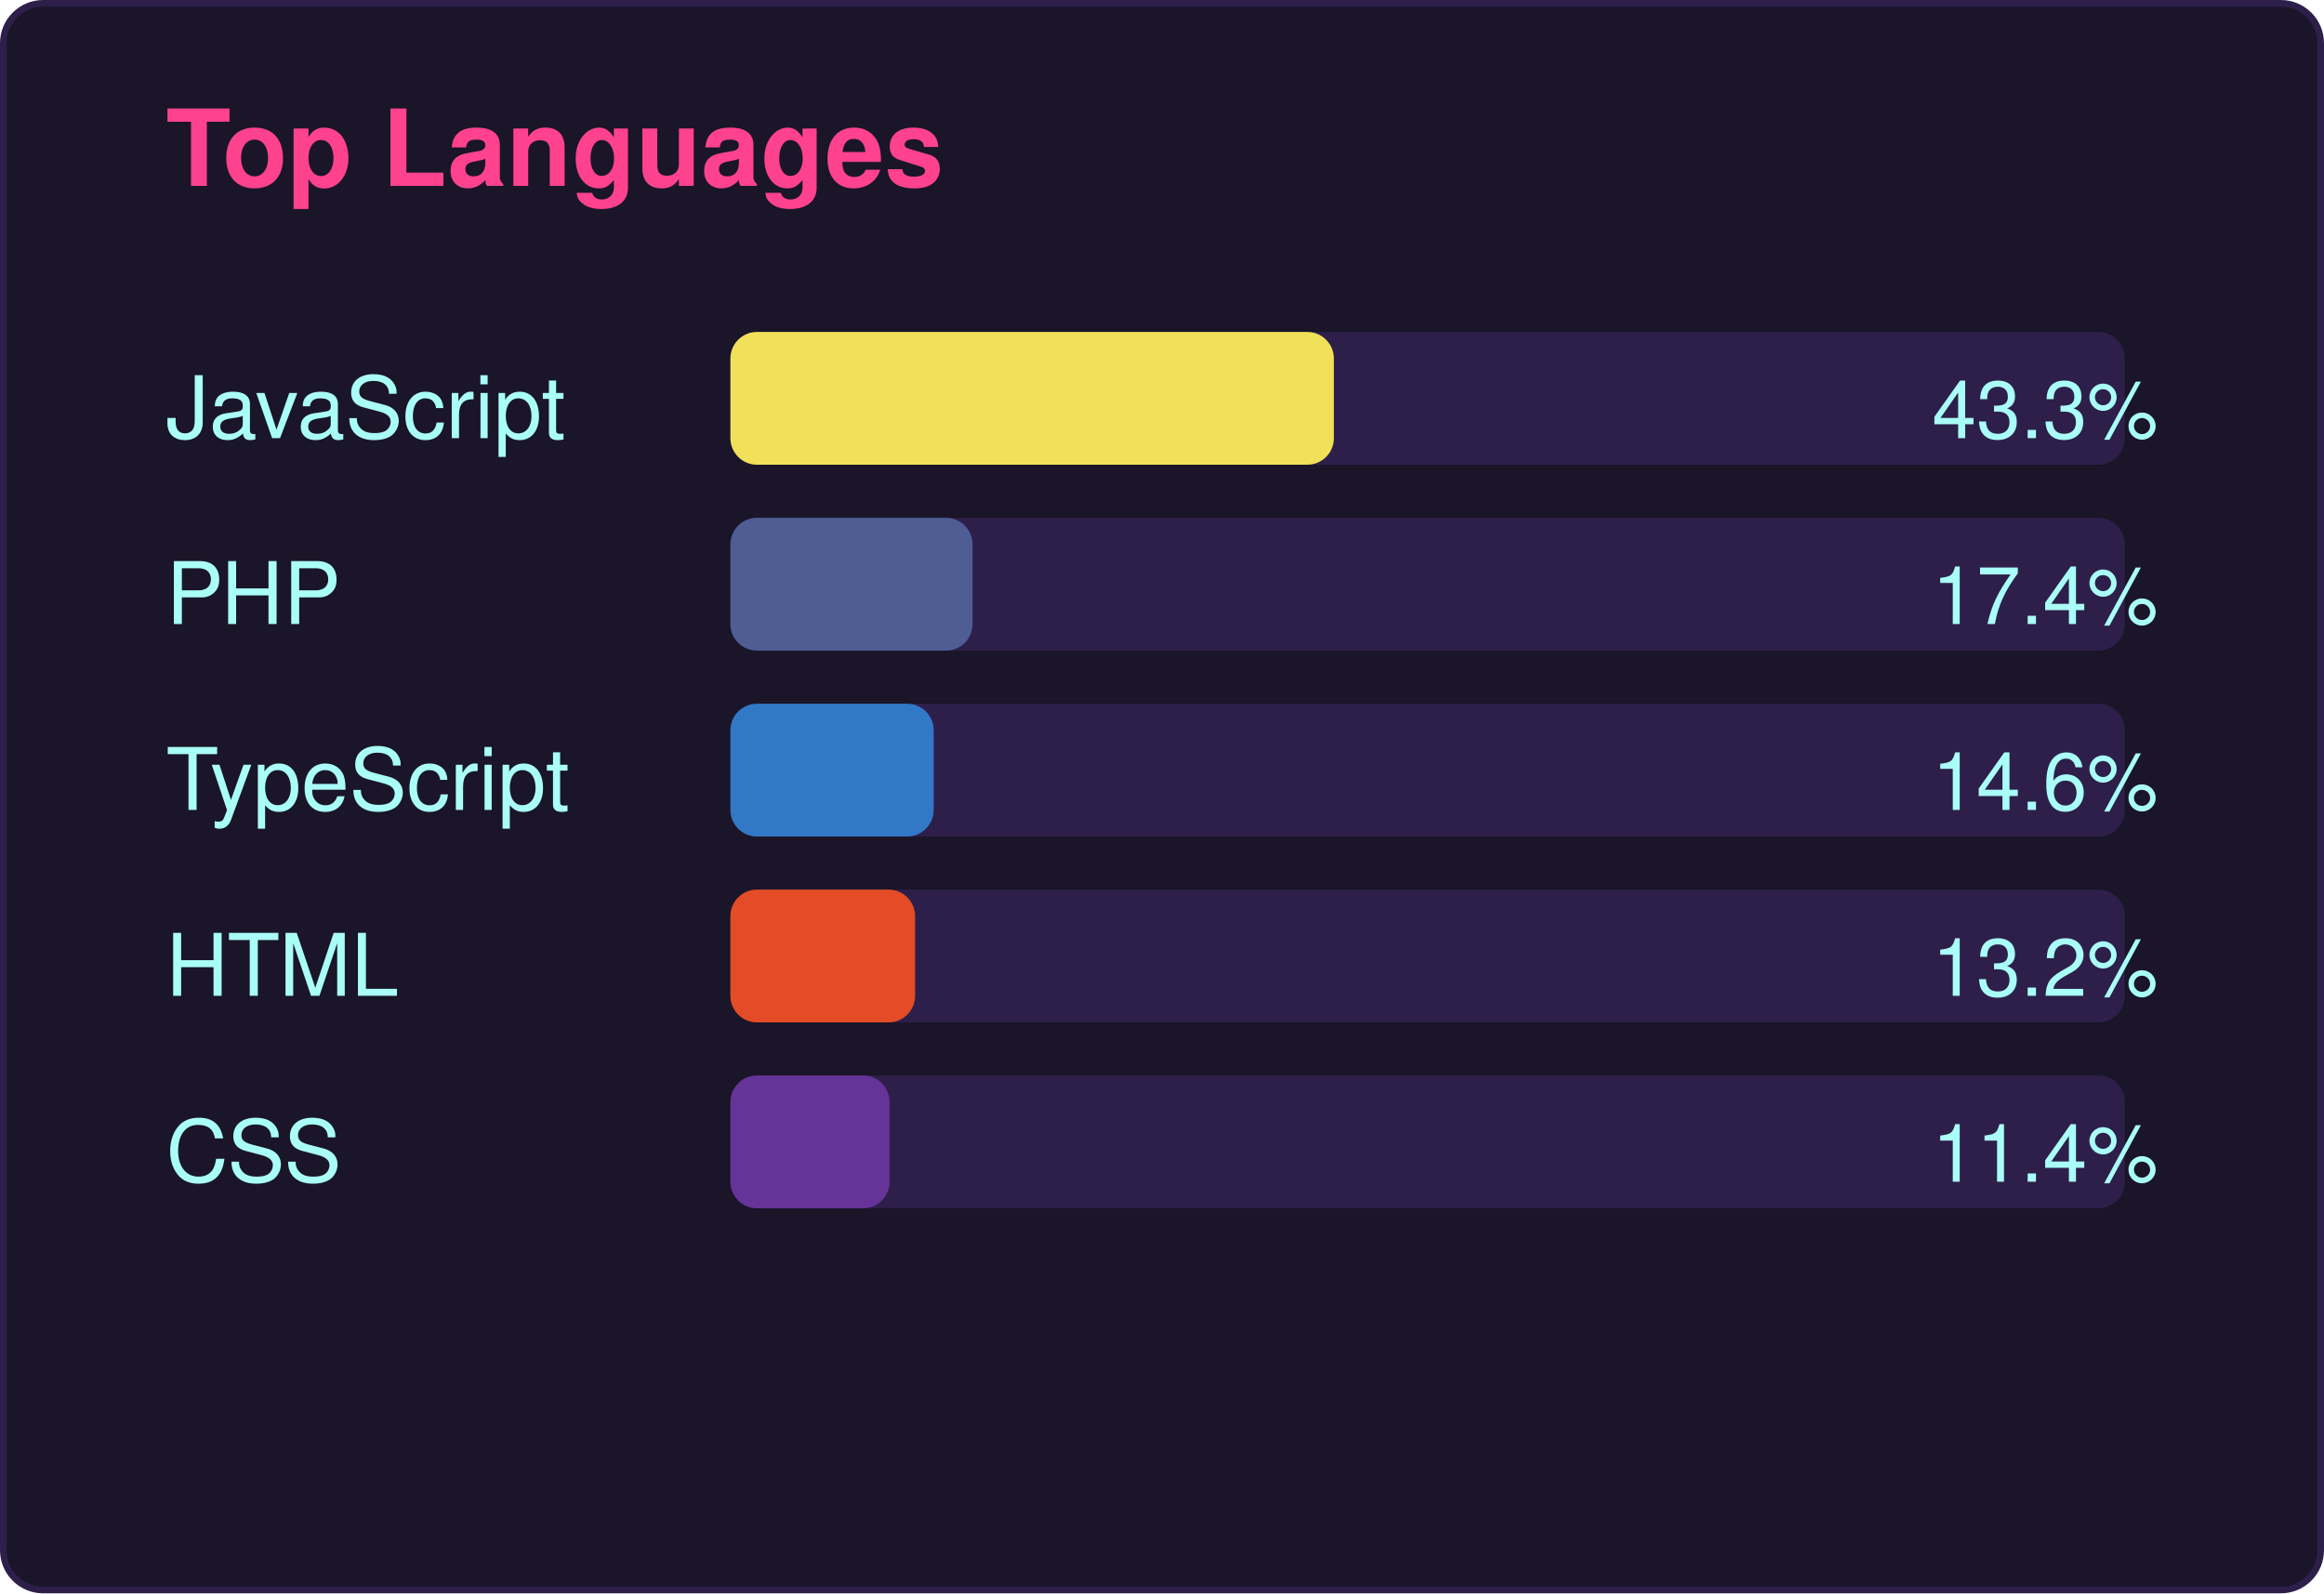
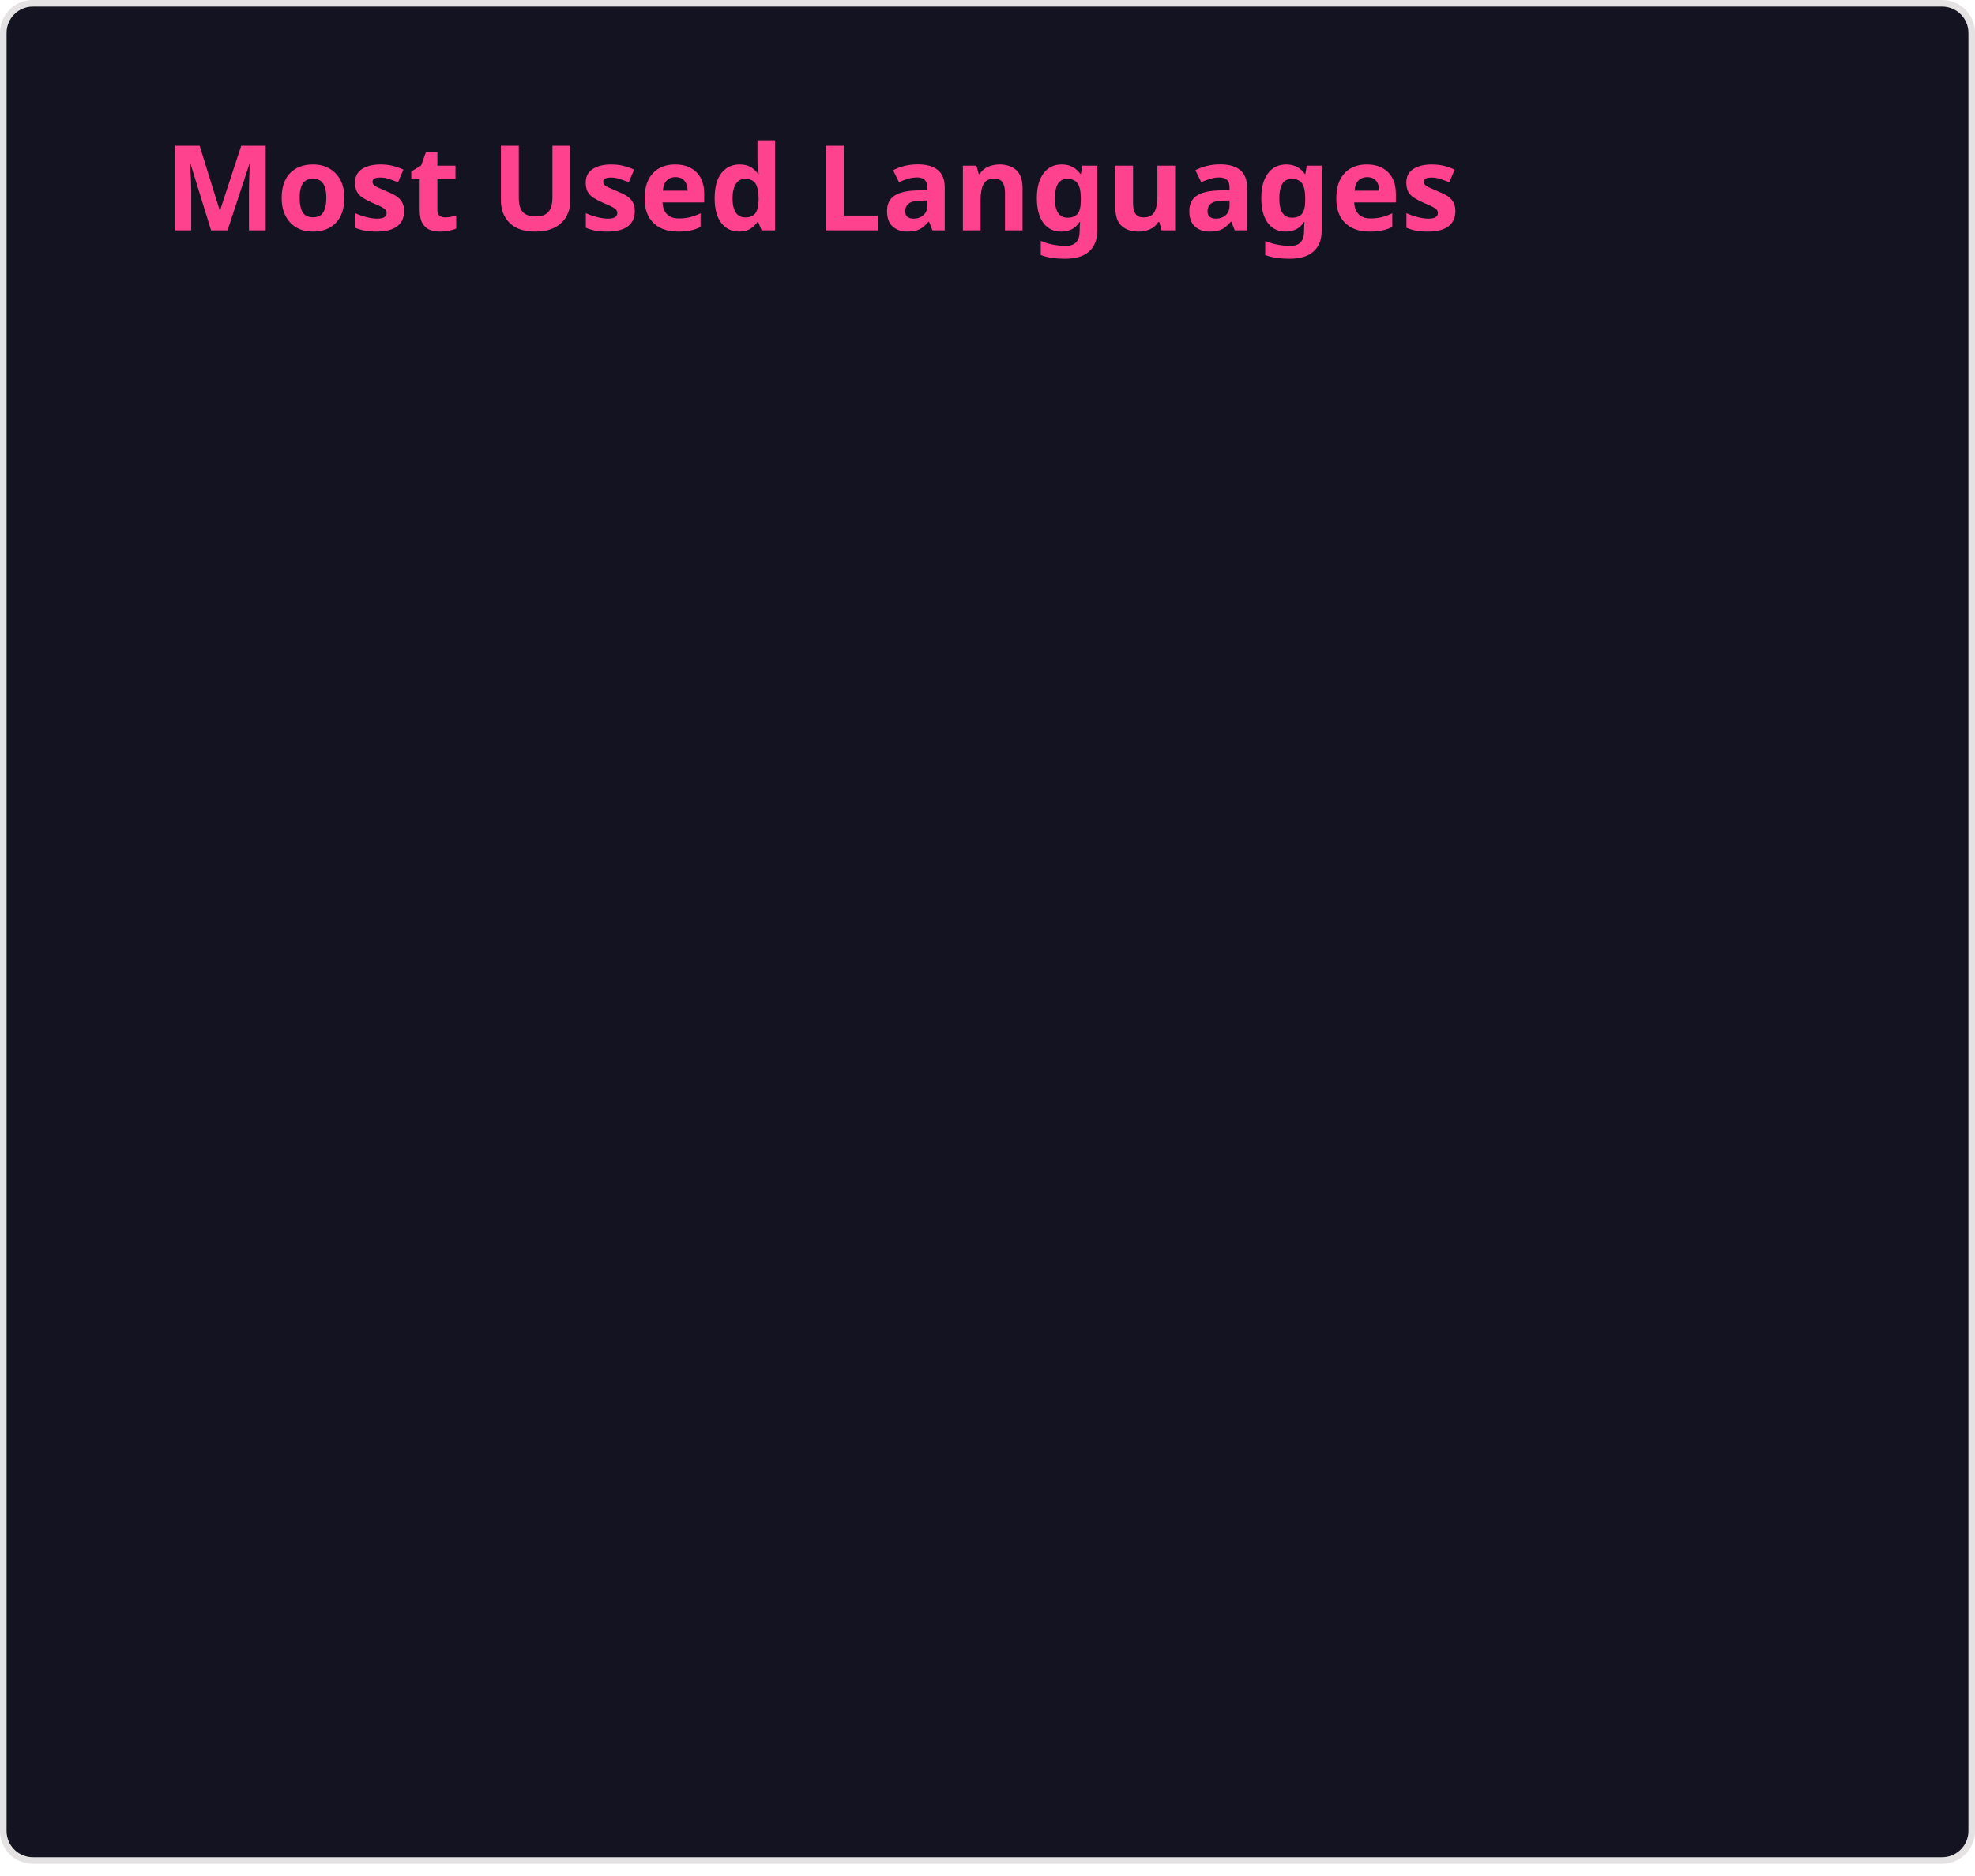
- <svg xmlns="http://www.w3.org/2000/svg" width="350" height="240" viewBox="0 0 350 240">
-   <rect x="0.5" y="0.5" width="349" height="239" rx="6" fill="#1a1528" stroke="#2d1f4a" stroke-width="1" />
-   <text x="25" y="28" fill="#fe428e" font-size="16" font-weight="600" font-family="-apple-system,BlinkMacSystemFont,Segoe UI,Helvetica,Arial,sans-serif">Top Languages</text>
-   <text x="25" y="66" fill="#a9fef7" font-size="13" font-family="-apple-system,BlinkMacSystemFont,Segoe UI,Helvetica,Arial,sans-serif">JavaScript</text>
-   <rect x="110" y="50" width="210" height="20" rx="4" fill="#2d1f4a" />
-   <rect x="110" y="50" width="90.886" height="20" rx="4" fill="#f1e05a" />
-   <text x="325" y="66" fill="#a9fef7" font-size="12" text-anchor="end" font-family="Segoe UI,Helvetica,Arial,sans-serif">43.3%</text>
-   <text x="25" y="94" fill="#a9fef7" font-size="13" font-family="-apple-system,BlinkMacSystemFont,Segoe UI,Helvetica,Arial,sans-serif">PHP</text>
-   <rect x="110" y="78" width="210" height="20" rx="4" fill="#2d1f4a" />
-   <rect x="110" y="78" width="36.469" height="20" rx="4" fill="#4F5D95" />
-   <text x="325" y="94" fill="#a9fef7" font-size="12" text-anchor="end" font-family="Segoe UI,Helvetica,Arial,sans-serif">17.4%</text>
-   <text x="25" y="122" fill="#a9fef7" font-size="13" font-family="-apple-system,BlinkMacSystemFont,Segoe UI,Helvetica,Arial,sans-serif">TypeScript</text>
-   <rect x="110" y="106" width="210" height="20" rx="4" fill="#2d1f4a" />
-   <rect x="110" y="106" width="30.615" height="20" rx="4" fill="#3178c6" />
-   <text x="325" y="122" fill="#a9fef7" font-size="12" text-anchor="end" font-family="Segoe UI,Helvetica,Arial,sans-serif">14.6%</text>
-   <text x="25" y="150" fill="#a9fef7" font-size="13" font-family="-apple-system,BlinkMacSystemFont,Segoe UI,Helvetica,Arial,sans-serif">HTML</text>
-   <rect x="110" y="134" width="210" height="20" rx="4" fill="#2d1f4a" />
-   <rect x="110" y="134" width="27.815" height="20" rx="4" fill="#e34c26" />
-   <text x="325" y="150" fill="#a9fef7" font-size="12" text-anchor="end" font-family="Segoe UI,Helvetica,Arial,sans-serif">13.2%</text>
-   <text x="25" y="178" fill="#a9fef7" font-size="13" font-family="-apple-system,BlinkMacSystemFont,Segoe UI,Helvetica,Arial,sans-serif">CSS</text>
-   <rect x="110" y="162" width="210" height="20" rx="4" fill="#2d1f4a" />
-   <rect x="110" y="162" width="23.97" height="20" rx="4" fill="#663399" />
-   <text x="325" y="178" fill="#a9fef7" font-size="12" text-anchor="end" font-family="Segoe UI,Helvetica,Arial,sans-serif">11.4%</text>
+ <svg xmlns="http://www.w3.org/2000/svg" width="300" height="285" viewBox="0 0 300 285" fill="none" role="img" aria-labelledby="descId">
+   <style>
+     
+     .header {
+       font: 600 18px 'Segoe UI', Ubuntu, Sans-Serif;
+       fill: #fe428e;
+       animation: fadeInAnimation 0.8s ease-in-out forwards;
+     }
+     @supports(-moz-appearance: auto) {
+       .header { font-size: 15.5px; }
+     }
+     .lang-name {
+       font: 400 11px "Segoe UI", Ubuntu, Sans-Serif;
+       fill: #a9fef7;
+     }
+     .stagger {
+       opacity: 0;
+       animation: fadeInAnimation 0.3s ease-in-out forwards;
+     }
+     .lang-progress {
+       animation: growWidthAnimation 0.6s ease-in-out forwards;
+     }
+     
+     @keyframes slideInAnimation {
+       from { width: 0; }
+       to { width: calc(100%-100px); }
+     }
+     @keyframes growWidthAnimation {
+       from { width: 0; }
+       to { width: 100%; }
+     }
+     @keyframes fadeInAnimation {
+       from { opacity: 0; }
+       to { opacity: 1; }
+     }
+   </style>
+   <rect data-testid="card-bg" x="0.5" y="0.5" rx="4.5" height="99%" width="299" fill="#141321" stroke="#e4e2e2" stroke-opacity="1" />
+   <g data-testid="card-title" transform="translate(25, 35)">
+     <g transform="translate(0, 0)">
+       <text x="0" y="0" class="header" data-testid="header">Most Used Languages</text>
+     </g>
+   </g>
+   <g data-testid="main-card-body" transform="translate(0, 55)">
+     <svg data-testid="lang-items" x="25">
+       <g transform="translate(0, 0)">
+         <g class="stagger" style="animation-delay: 450ms">
+           <text data-testid="lang-name" x="2" y="15" class="lang-name">JavaScript</text>
+           <text x="215" y="34" class="lang-name">41.84%</text>
+           <svg width="205" x="0" y="25">
+             <rect rx="5" ry="5" x="0" y="0" width="205" height="8" fill="#ddd" />
+             <svg data-testid="lang-progress" width="41.84%">
+               <rect height="8" fill="#f1e05a" rx="5" ry="5" x="0" y="0" class="lang-progress" style="animation-delay: 750ms;" />
+             </svg>
+           </svg>
+         </g>
+       </g>
+       <g transform="translate(0, 40)">
+         <g class="stagger" style="animation-delay: 600ms">
+           <text data-testid="lang-name" x="2" y="15" class="lang-name">PHP</text>
+           <text x="215" y="34" class="lang-name">18.37%</text>
+           <svg width="205" x="0" y="25">
+             <rect rx="5" ry="5" x="0" y="0" width="205" height="8" fill="#ddd" />
+             <svg data-testid="lang-progress" width="18.37%">
+               <rect height="8" fill="#4F5D95" rx="5" ry="5" x="0" y="0" class="lang-progress" style="animation-delay: 900ms;" />
+             </svg>
+           </svg>
+         </g>
+       </g>
+       <g transform="translate(0, 80)">
+         <g class="stagger" style="animation-delay: 750ms">
+           <text data-testid="lang-name" x="2" y="15" class="lang-name">TypeScript</text>
+           <text x="215" y="34" class="lang-name">15.42%</text>
+           <svg width="205" x="0" y="25">
+             <rect rx="5" ry="5" x="0" y="0" width="205" height="8" fill="#ddd" />
+             <svg data-testid="lang-progress" width="15.42%">
+               <rect height="8" fill="#3178c6" rx="5" ry="5" x="0" y="0" class="lang-progress" style="animation-delay: 1050ms;" />
+             </svg>
+           </svg>
+         </g>
+       </g>
+       <g transform="translate(0, 120)">
+         <g class="stagger" style="animation-delay: 900ms">
+           <text data-testid="lang-name" x="2" y="15" class="lang-name">HTML</text>
+           <text x="215" y="34" class="lang-name">13.85%</text>
+           <svg width="205" x="0" y="25">
+             <rect rx="5" ry="5" x="0" y="0" width="205" height="8" fill="#ddd" />
+             <svg data-testid="lang-progress" width="13.85%">
+               <rect height="8" fill="#e34c26" rx="5" ry="5" x="0" y="0" class="lang-progress" style="animation-delay: 1200ms;" />
+             </svg>
+           </svg>
+         </g>
+       </g>
+       <g transform="translate(0, 160)">
+         <g class="stagger" style="animation-delay: 1050ms">
+           <text data-testid="lang-name" x="2" y="15" class="lang-name">CSS</text>
+           <text x="215" y="34" class="lang-name">10.44%</text>
+           <svg width="205" x="0" y="25">
+             <rect rx="5" ry="5" x="0" y="0" width="205" height="8" fill="#ddd" />
+             <svg data-testid="lang-progress" width="10.44%">
+               <rect height="8" fill="#663399" rx="5" ry="5" x="0" y="0" class="lang-progress" style="animation-delay: 1350ms;" />
+             </svg>
+           </svg>
+         </g>
+       </g>
+     </svg>
+   </g>
</svg>
